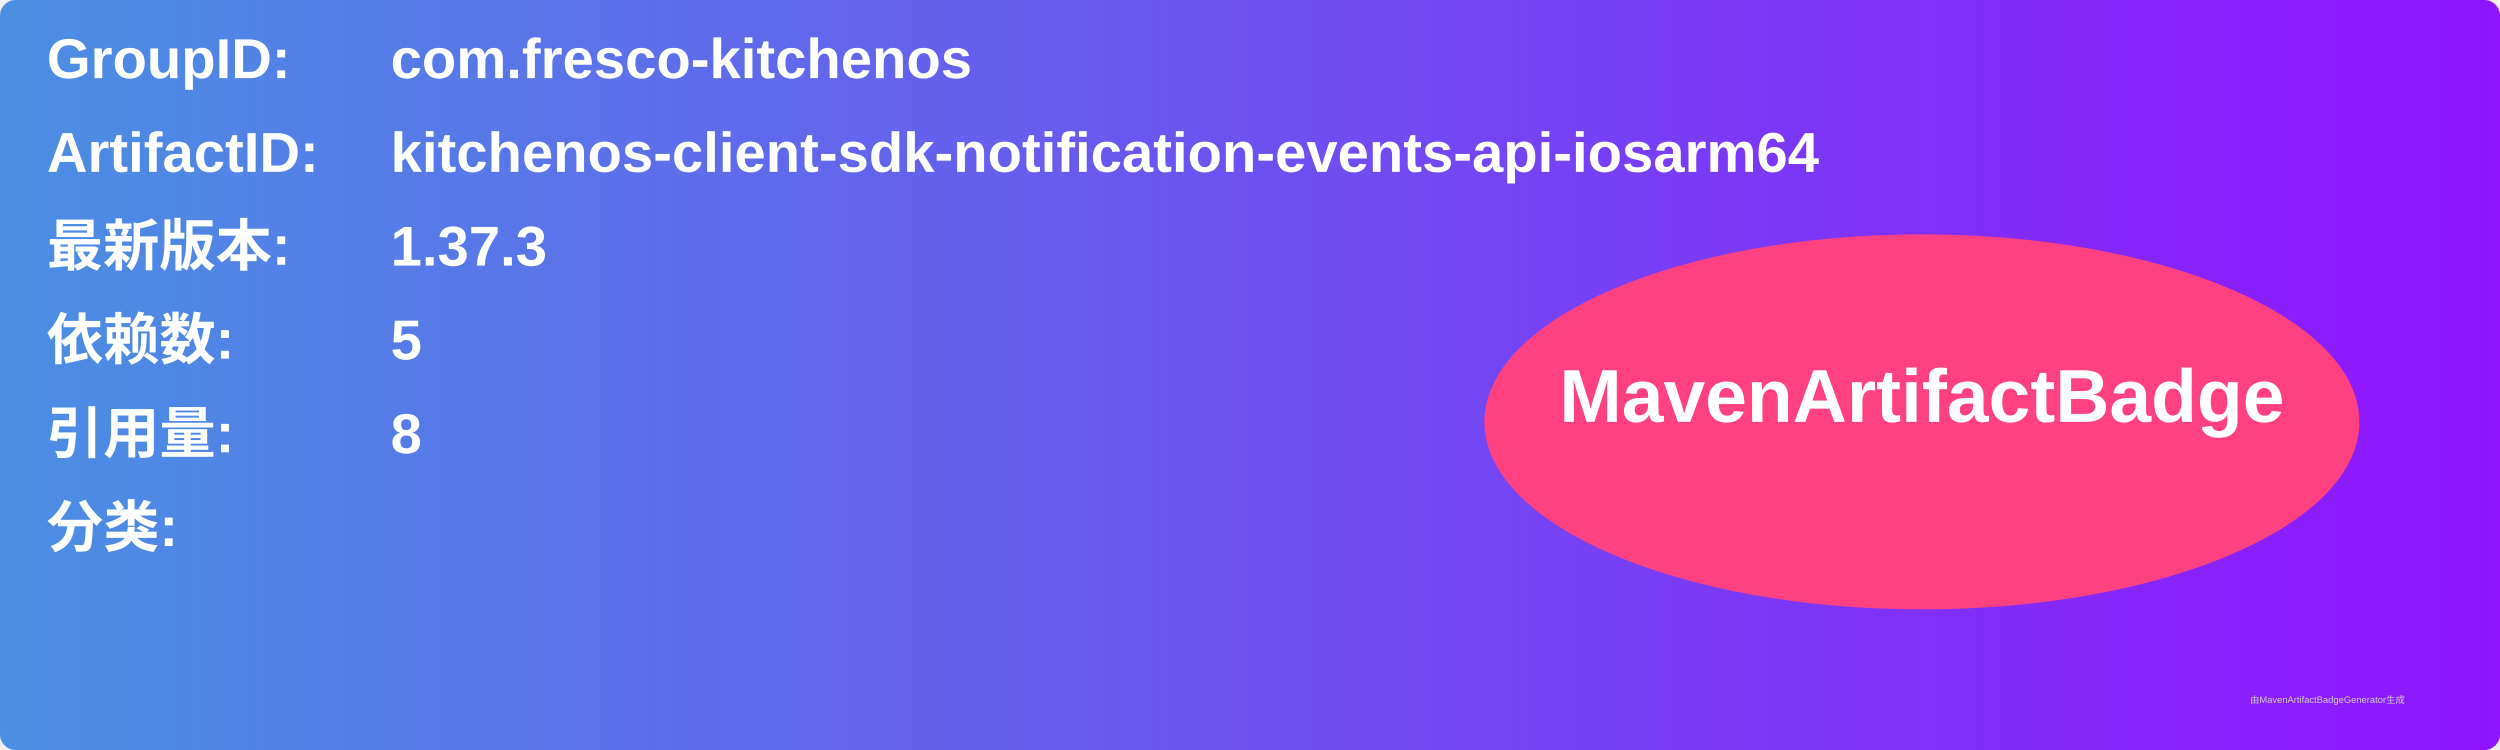
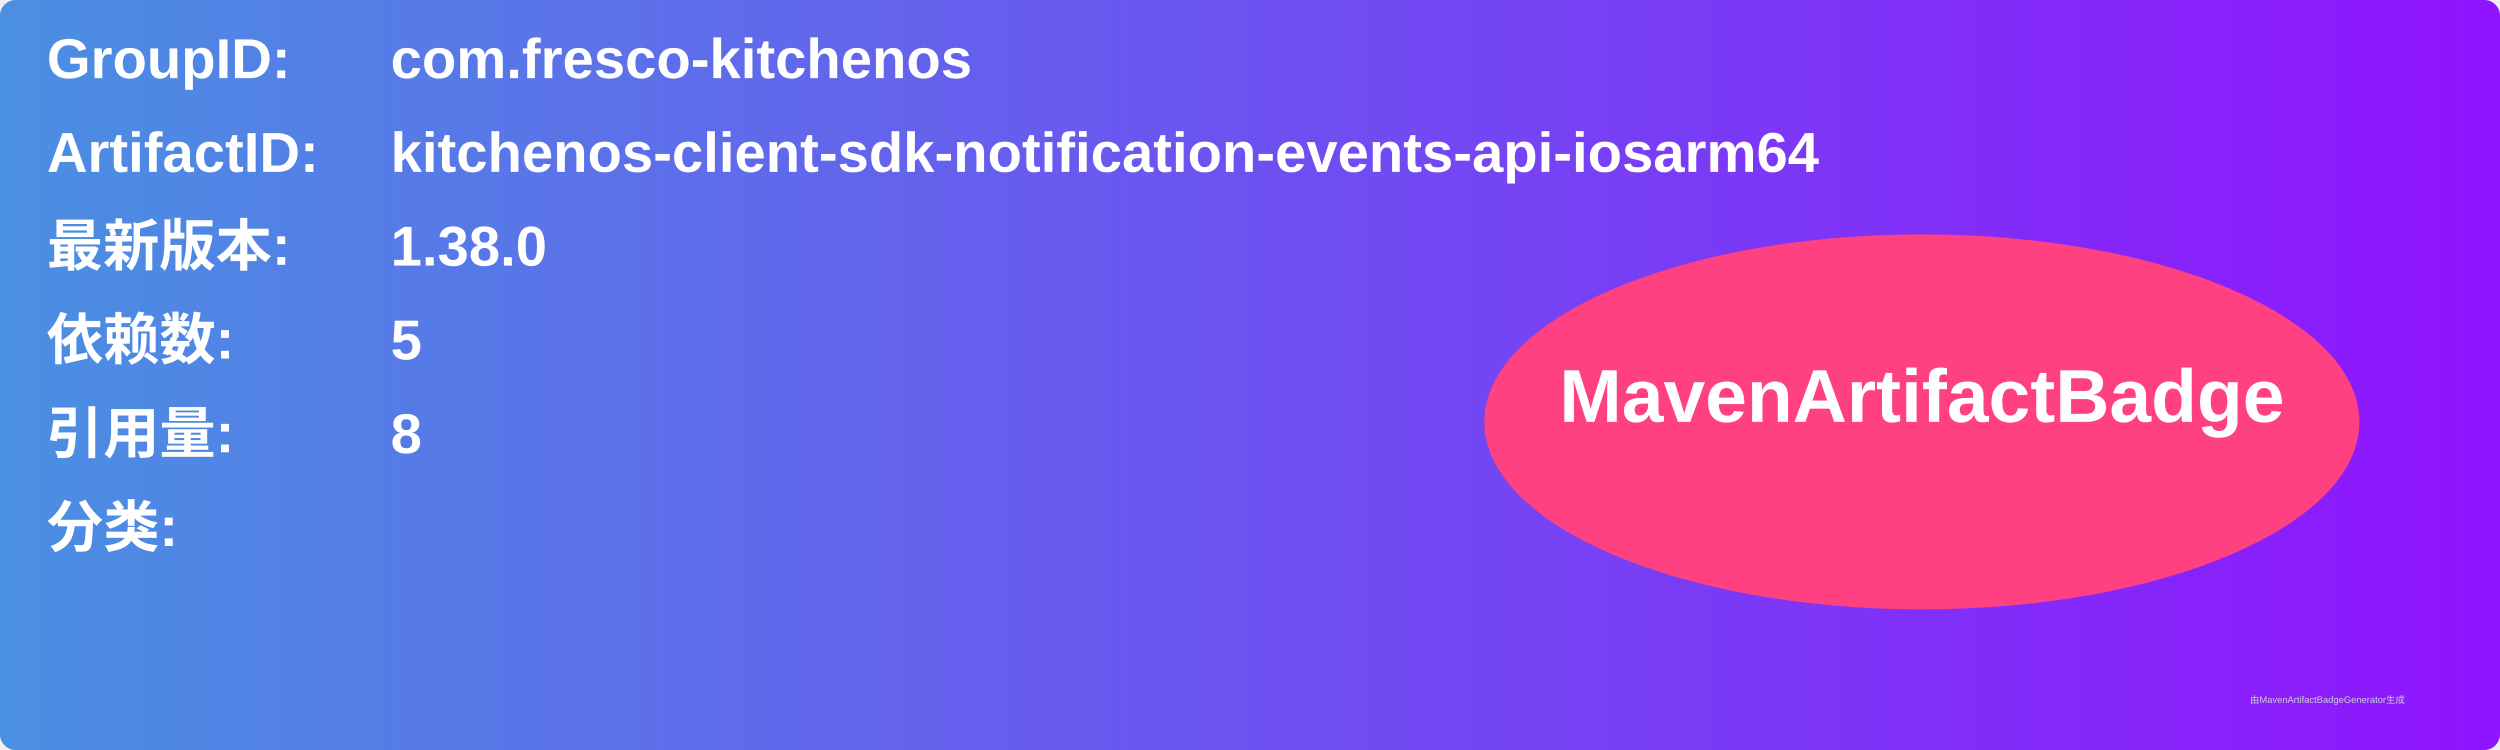
<svg xmlns="http://www.w3.org/2000/svg" width="800" height="240" viewBox="0 0 800 240">
  <linearGradient id="grad" x1="0%" y1="0%" x2="100%" y2="0%">
    <stop offset="0%" stop-color="#4a90e2" />
    <stop offset="100%" stop-color="#9013fe" />
  </linearGradient>
  <rect width="100%" height="100%" rx="5" ry="5" fill="url(#grad)" />
  <g transform="translate(15, 15)">
    <text x="0" y="10" font-family="Arial" font-size="18" fill="white" font-weight="bold" width="260">GroupID:</text>
    <text x="110" y="10" font-family="Arial" font-size="18" fill="white" font-weight="bold" width="460">com.fresco-kitchenos</text>
    <text x="0" y="40" font-family="Arial" font-size="18" fill="white" font-weight="bold" width="260">ArtifactID:</text>
    <text x="110" y="40" font-family="Arial" font-size="18" fill="white" font-weight="bold" width="460">kitchenos-client-sdk-notification-events-api-iosarm64</text>
    <text x="0" y="70" font-family="Arial" font-size="18" fill="white" font-weight="bold">最新版本:</text>
    <text x="110" y="70" font-family="Arial" font-size="18" fill="white" font-weight="bold">
-       <tspan font-weight="bold">1.37.3</tspan>
+       <tspan font-weight="bold">1.38.0</tspan>
    </text>
    <text x="0" y="100" font-family="Arial" font-size="18" fill="white" font-weight="bold">依赖数: </text>
    <text x="110" y="100" font-family="Arial" font-size="18" fill="white">
      <tspan font-weight="bold">5</tspan>
    </text>
    <text x="0" y="130" font-family="Arial" font-size="18" fill="white" font-weight="bold">引用量: </text>
    <text x="110" y="130" font-family="Arial" font-size="18" fill="white">
      <tspan font-weight="bold">8</tspan>
    </text>
    <text x="0" y="160" font-family="Arial" font-size="18" fill="white" font-weight="bold">分类:</text>
    <text x="10" y="190" font-family="Arial" font-size="10" fill="white">
      <tspan font-weight="bold" />
    </text>
    <ellipse cx="600" cy="120" rx="140" ry="60" fill="#ff4081" />
    <text x="600" y="120" text-anchor="middle" font-family="Arial" font-size="24" fill="white" font-weight="bold">MavenArtifactBadge</text>
  </g>
  <text x="720" y="225" font-family="Arial" font-size="3" fill="#d0d0d0">由MavenArtifactBadgeGenerator生成</text>
</svg>
